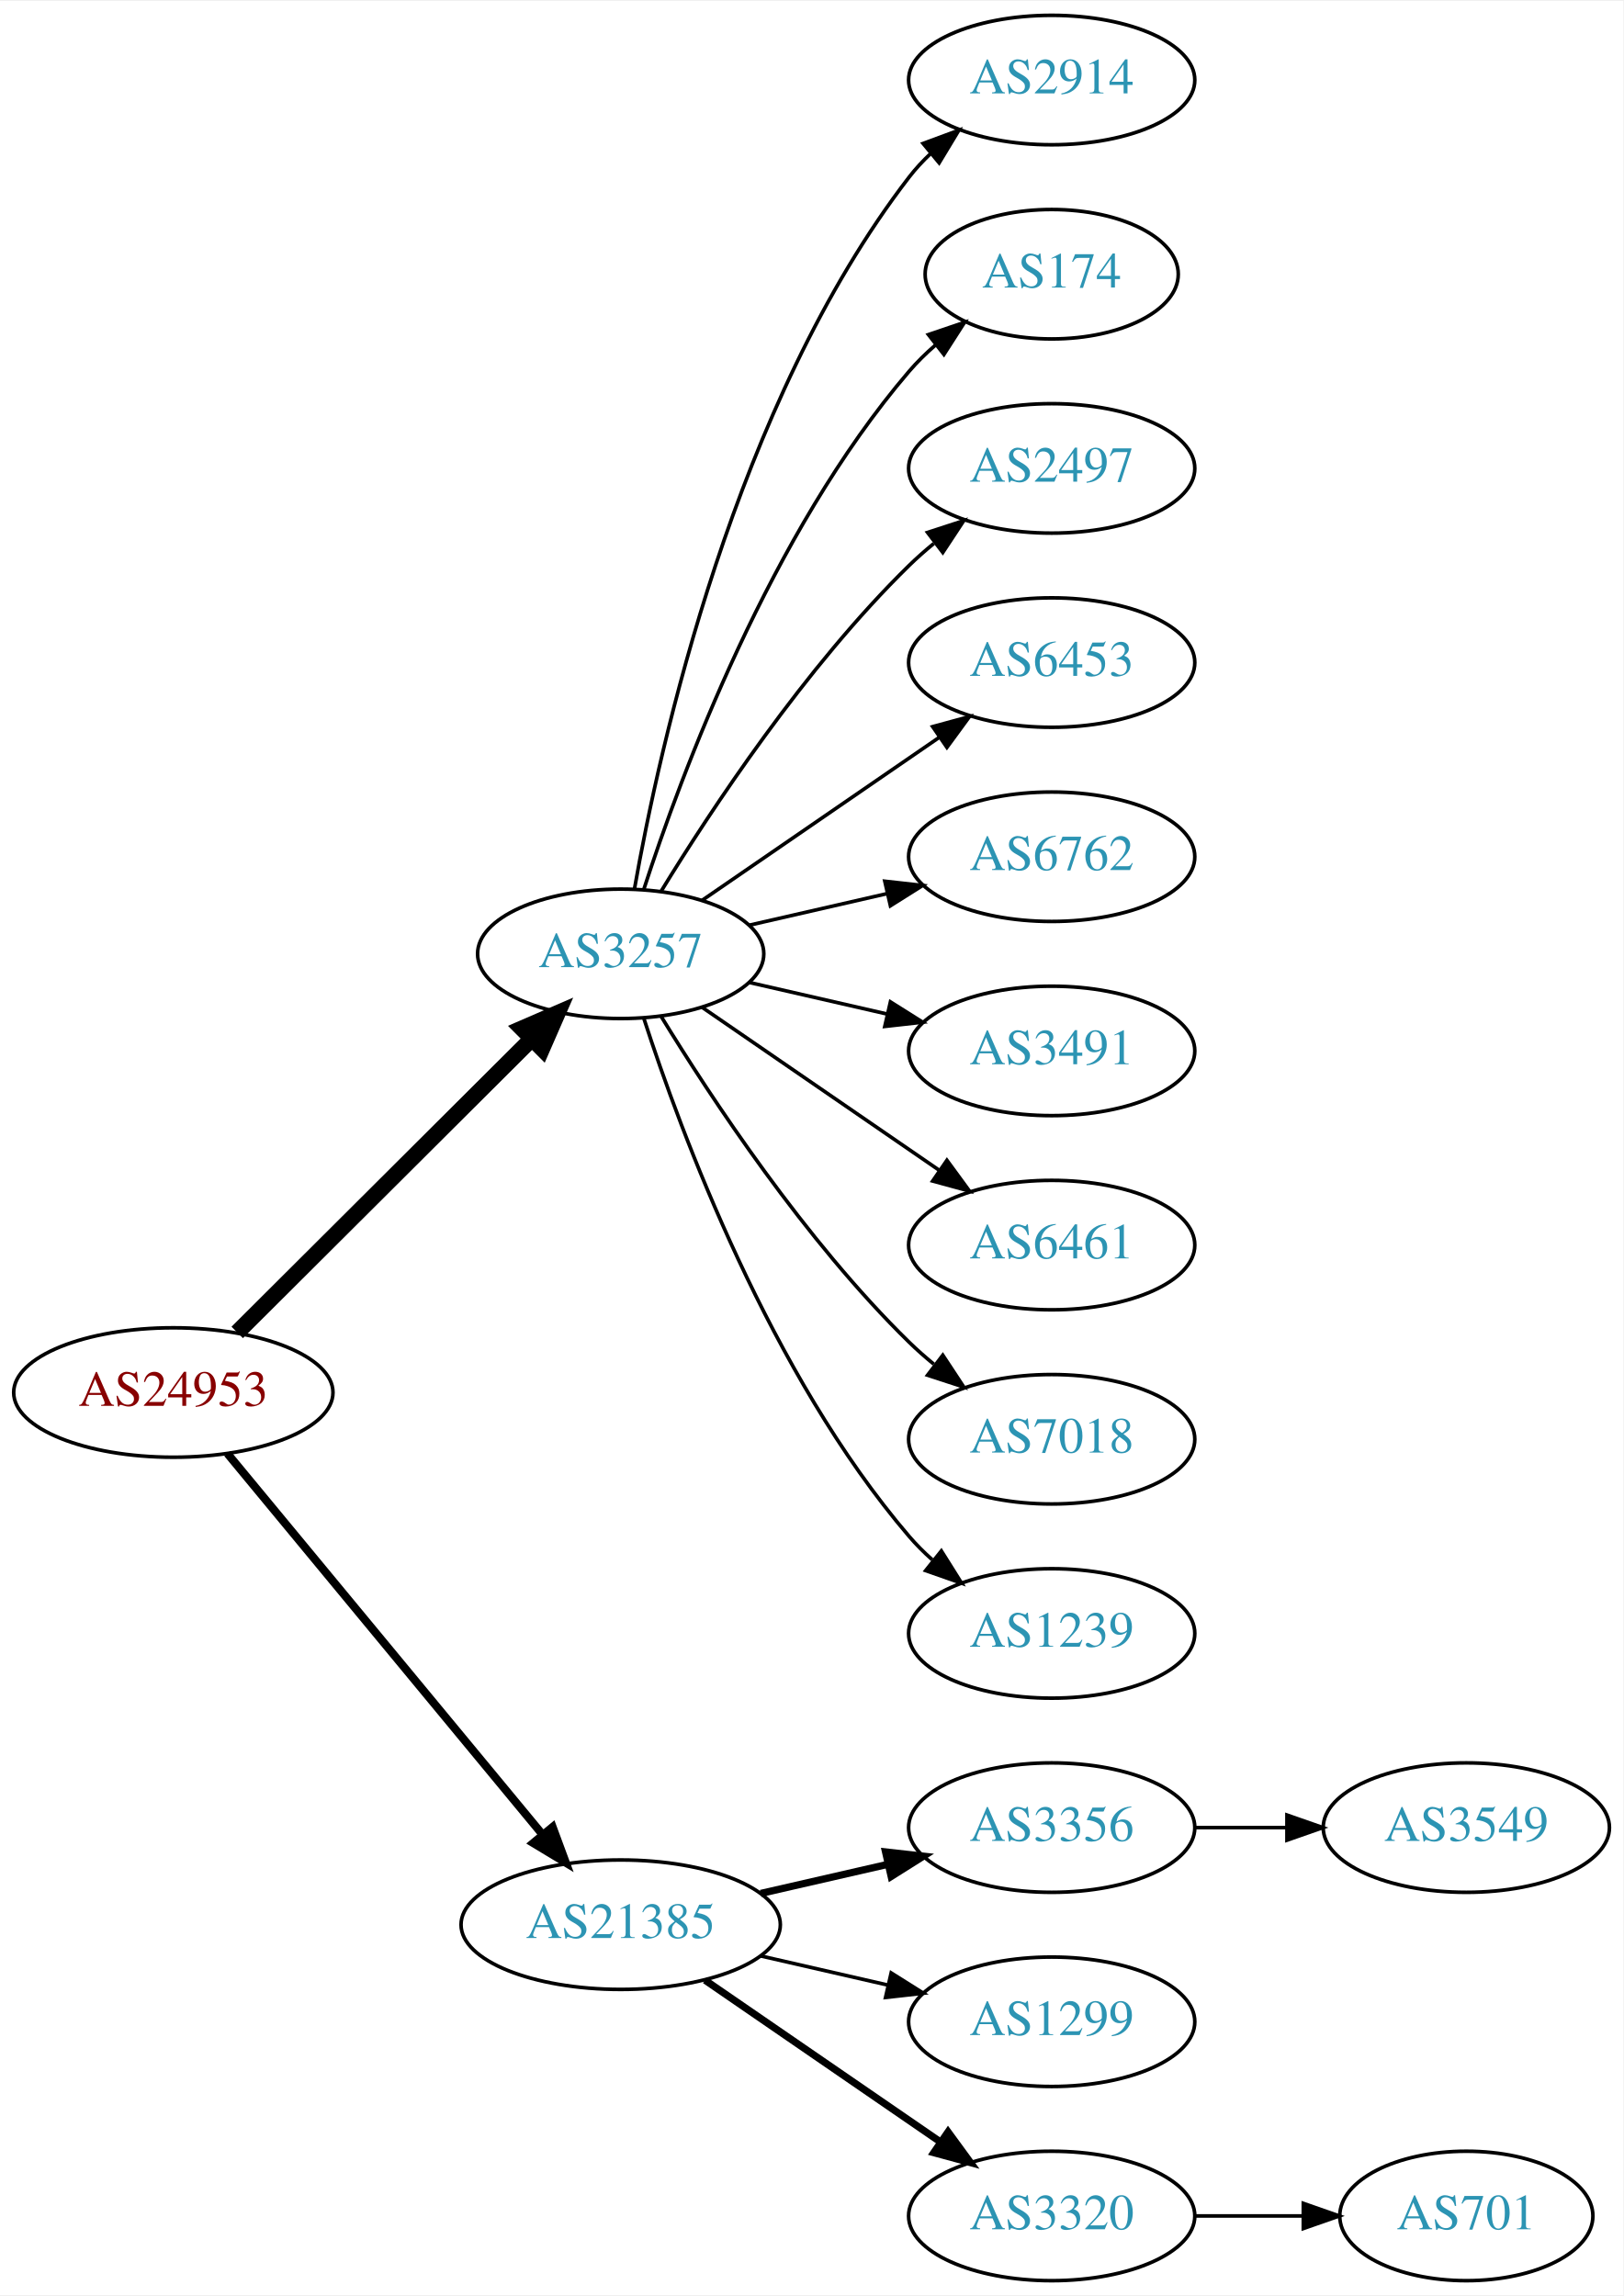
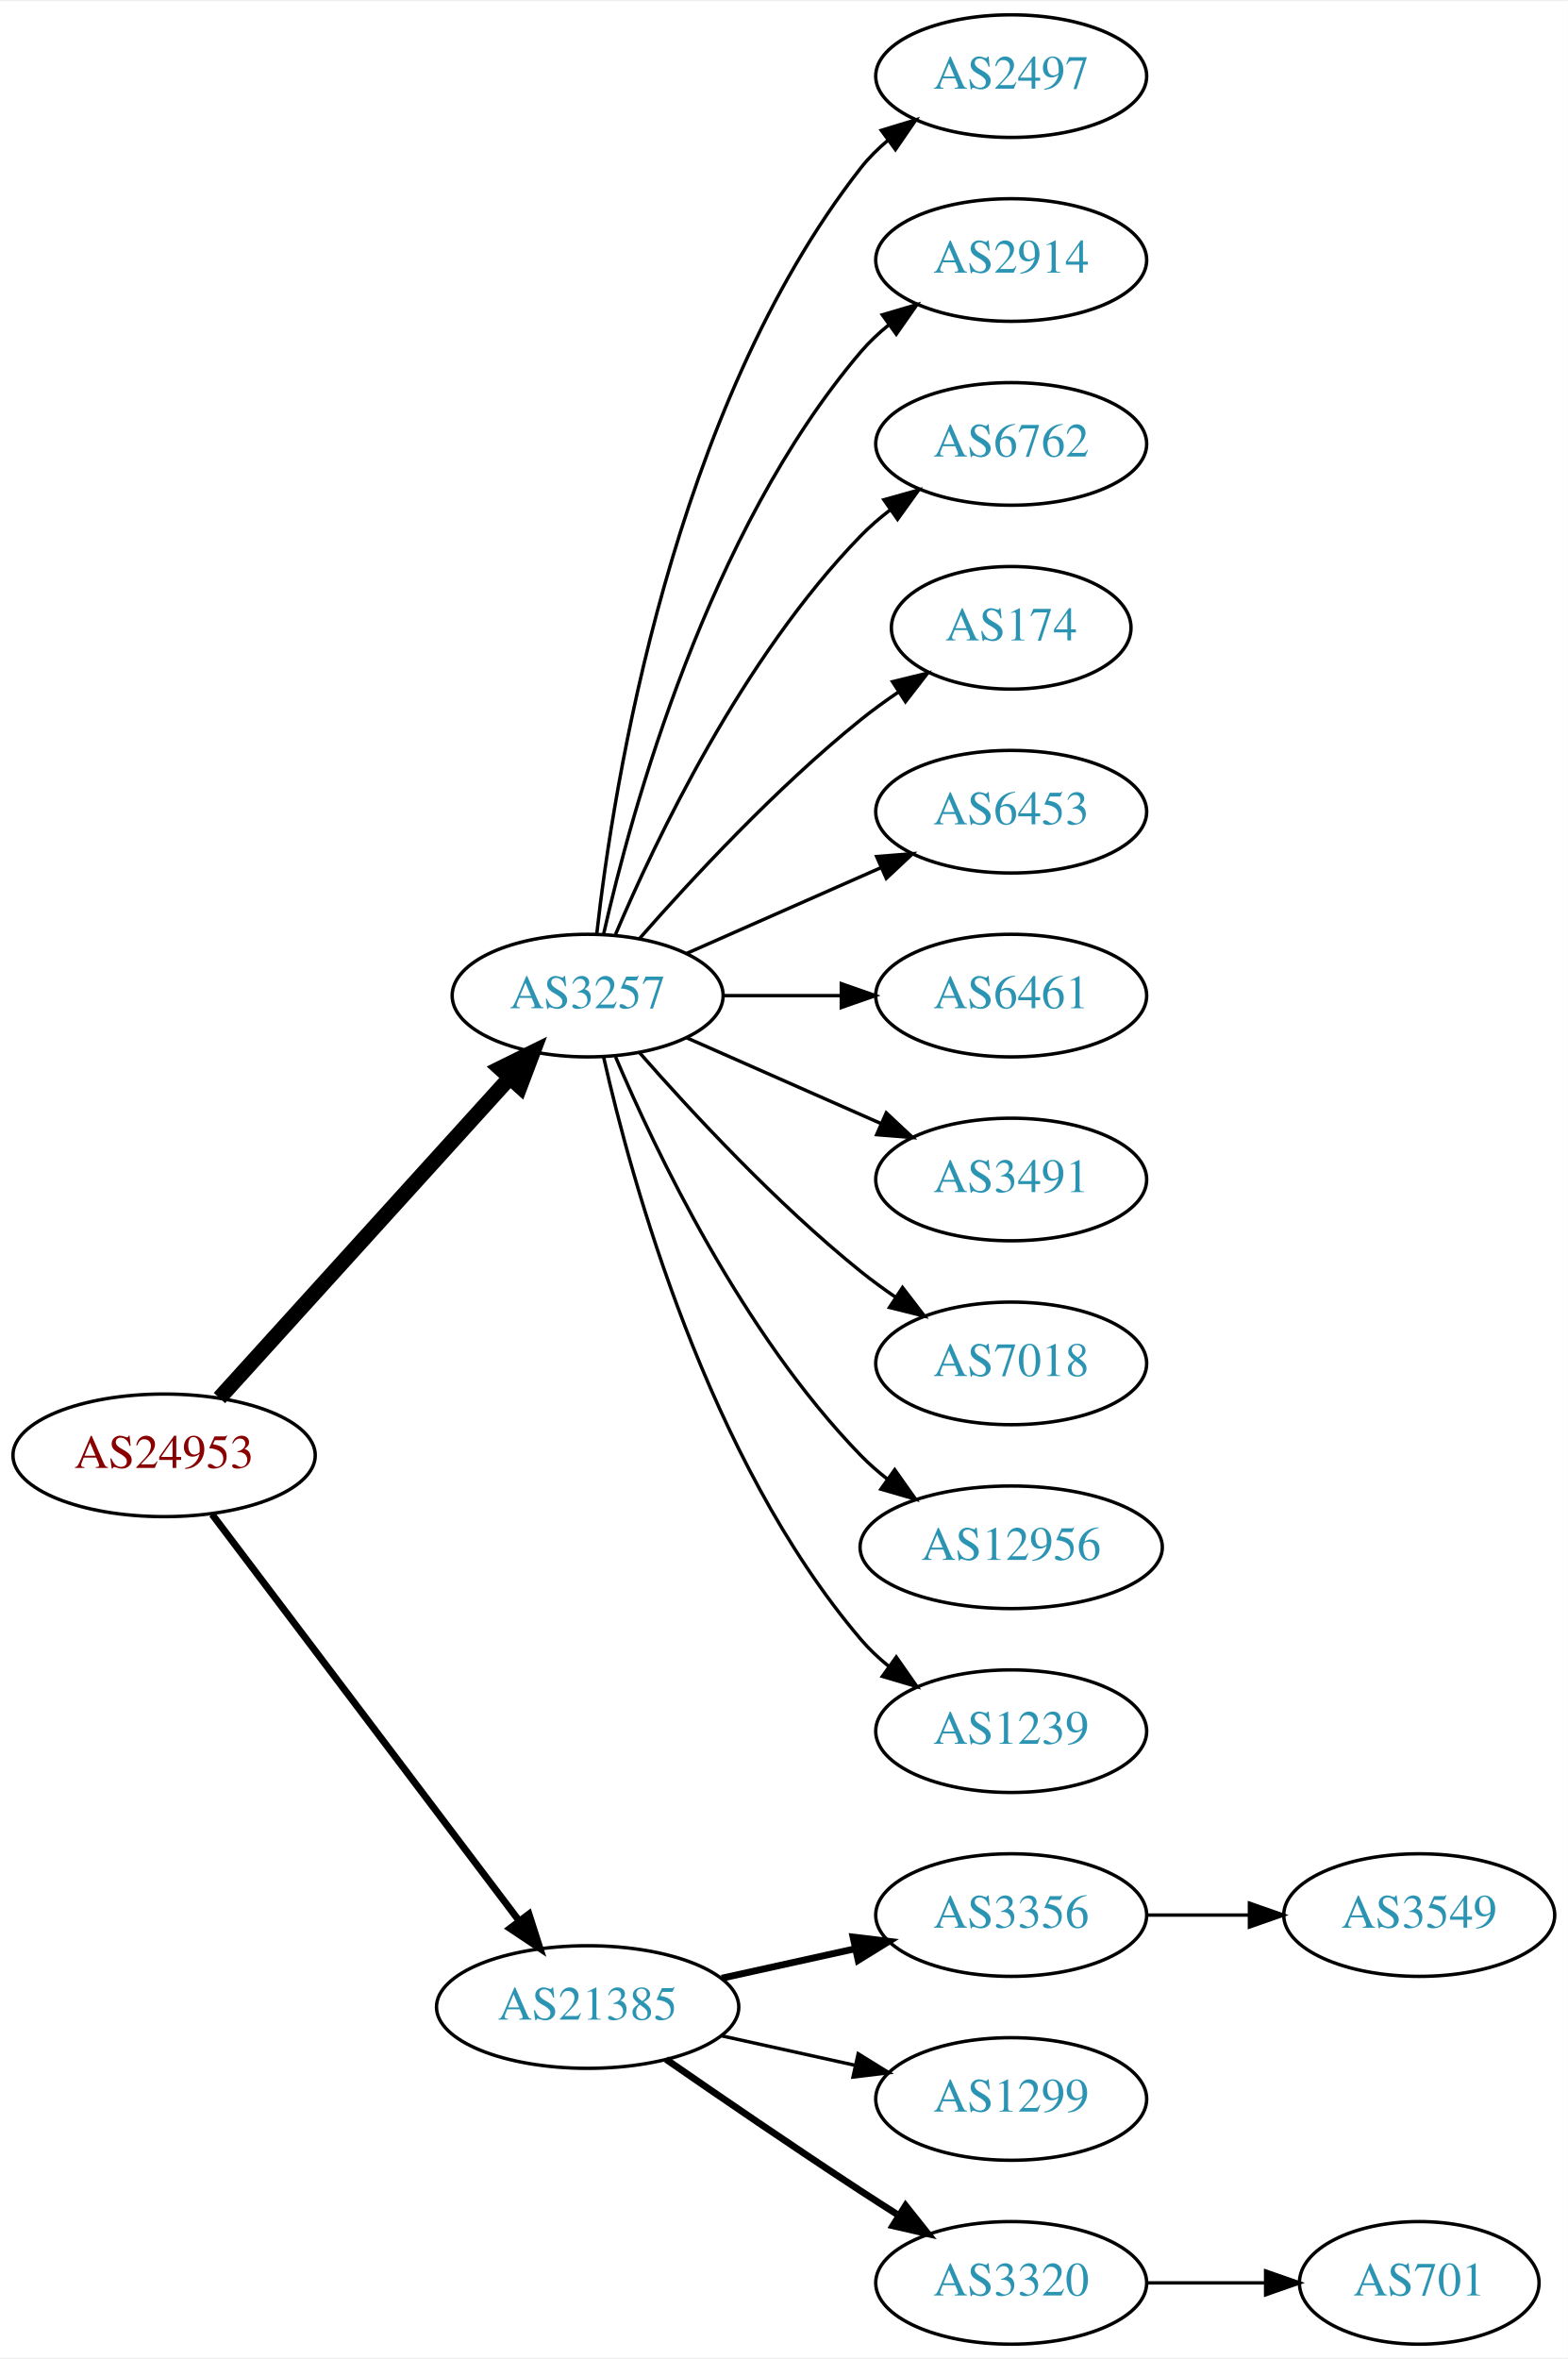
- <svg xmlns="http://www.w3.org/2000/svg" xmlns:xlink="http://www.w3.org/1999/xlink" width="451pt" height="638pt" viewBox="0.00 0.00 451.37 638.00">
-   <g id="graph0" class="graph" transform="scale(1 1) rotate(0) translate(4 634)">
-     <polygon fill="white" stroke="none" points="-4,4 -4,-634 447.37,-634 447.37,4 -4,4" />
+ <svg xmlns="http://www.w3.org/2000/svg" xmlns:xlink="http://www.w3.org/1999/xlink" width="460pt" height="692pt" viewBox="0.00 0.00 460.47 692.00">
+   <g id="graph0" class="graph" transform="scale(1 1) rotate(0) translate(4 688)">
+     <polygon fill="white" stroke="none" points="-4,4 -4,-688 456.469,-688 456.469,4 -4,4" />
    <g id="node1" class="node">
      <g id="a_node1">
        <a xlink:href="/asn/24953" xlink:title="AS24953 ~ AS MACRO: AS-24953 (customers) [AT]">
-           <ellipse fill="#ffffff" stroke="black" cx="44.196" cy="-247" rx="44.393" ry="18" />
-           <text text-anchor="middle" x="44.196" y="-243.3" font-family="Times,serif" font-size="14.00" fill="#880000">AS24953</text>
+           <ellipse fill="#ffffff" stroke="black" cx="44.196" cy="-261" rx="44.393" ry="18" />
+           <text text-anchor="middle" x="44.196" y="-257.3" font-family="Times,serif" font-size="14.00" fill="#880000">AS24953</text>
        </a>
      </g>
    </g>
    <g id="node2" class="node">
      <g id="a_node2">
        <a xlink:href="/asn/3257" xlink:title="AS3257 ~ GTT [DE]">
-           <ellipse fill="#ffffff" stroke="black" cx="168.588" cy="-369" rx="39.794" ry="18" />
-           <text text-anchor="middle" x="168.588" y="-365.3" font-family="Times,serif" font-size="14.00" fill="#2c94b3">AS3257</text>
+           <ellipse fill="#ffffff" stroke="black" cx="168.588" cy="-396" rx="39.794" ry="18" />
+           <text text-anchor="middle" x="168.588" y="-392.3" font-family="Times,serif" font-size="14.00" fill="#2c94b3">AS3257</text>
        </a>
      </g>
    </g>
    <g id="edge1" class="edge">
-       <path fill="none" stroke="black" stroke-width="4.5" d="M61.958,-263.708C83.107,-284.789 119.618,-321.183 143.687,-345.175" />
-       <polygon fill="black" stroke="black" stroke-width="4.5" points="141.167,-348.223 151.029,-352.494 146.727,-342.646 141.167,-348.223" />
+       <path fill="none" stroke="black" stroke-width="4.5" d="M60.45,-277.825C81.913,-301.499 121.144,-344.771 145.711,-371.87" />
+       <polygon fill="black" stroke="black" stroke-width="4.5" points="142.893,-374.623 152.527,-379.387 148.727,-369.334 142.893,-374.623" />
    </g>
    <g id="node3" class="node">
      <g id="a_node3">
        <a xlink:href="/asn/21385" xlink:title="AS21385 ~ Trusted Network GmbH [DE]">
          <ellipse fill="#ffffff" stroke="black" cx="168.588" cy="-99" rx="44.393" ry="18" />
          <text text-anchor="middle" x="168.588" y="-95.3" font-family="Times,serif" font-size="14.00" fill="#2c94b3">AS21385</text>
        </a>
      </g>
    </g>
    <g id="edge2" class="edge">
-       <path fill="none" stroke="black" stroke-width="2.25" d="M59.236,-230.023C80.701,-204.066 121.807,-154.36 146.756,-124.191" />
-       <polygon fill="black" stroke="black" stroke-width="2.25" points="149.659,-126.172 153.335,-116.235 144.265,-121.711 149.659,-126.172" />
+       <path fill="none" stroke="black" stroke-width="2.045" d="M58.294,-243.663C79.919,-215.04 123.19,-157.767 148.312,-124.514" />
+       <polygon fill="black" stroke="black" stroke-width="2.045" points="151.349,-126.301 154.584,-116.212 145.764,-122.081 151.349,-126.301" />
    </g>
    <g id="node4" class="node">
      <g id="a_node4">
-         <a xlink:href="/asn/2914" xlink:title="AS2914 ~ NTT America, Inc. [US]">
-           <ellipse fill="#ffffff" stroke="black" cx="288.431" cy="-612" rx="39.794" ry="18" />
-           <text text-anchor="middle" x="288.431" y="-608.3" font-family="Times,serif" font-size="14.00" fill="#2c94b3">AS2914</text>
+         <a xlink:href="/asn/2497" xlink:title="AS2497 ~ Internet Initiative Japan Inc. [JP]">
+           <ellipse fill="#ffffff" stroke="black" cx="292.98" cy="-666" rx="39.794" ry="18" />
+           <text text-anchor="middle" x="292.98" y="-662.3" font-family="Times,serif" font-size="14.00" fill="#2c94b3">AS2497</text>
        </a>
      </g>
    </g>
    <g id="edge3" class="edge">
-       <path fill="none" stroke="black" d="M172.406,-386.99C179.334,-426.435 200.291,-522.025 248.784,-585 250.563,-587.31 252.596,-589.5 254.776,-591.559" />
-       <polygon fill="black" stroke="black" points="252.672,-594.361 262.609,-598.036 257.133,-588.966 252.672,-594.361" />
+       <path fill="none" stroke="black" d="M171.268,-414.129C176.098,-457.368 193.439,-568.216 248.784,-639 251.099,-641.961 253.836,-644.683 256.791,-647.164" />
+       <polygon fill="black" stroke="black" points="254.847,-650.078 264.982,-653.165 258.985,-644.432 254.847,-650.078" />
    </g>
    <g id="node5" class="node">
      <g id="a_node5">
-         <a xlink:href="/asn/174" xlink:title="AS174 ~ Cogent Communications [US]">
-           <ellipse fill="#ffffff" stroke="black" cx="288.431" cy="-558" rx="35.194" ry="18" />
-           <text text-anchor="middle" x="288.431" y="-554.3" font-family="Times,serif" font-size="14.00" fill="#2c94b3">AS174</text>
+         <a xlink:href="/asn/2914" xlink:title="AS2914 ~ NTT America, Inc. [US]">
+           <ellipse fill="#ffffff" stroke="black" cx="292.98" cy="-612" rx="39.794" ry="18" />
+           <text text-anchor="middle" x="292.98" y="-608.3" font-family="Times,serif" font-size="14.00" fill="#2c94b3">AS2914</text>
        </a>
      </g>
    </g>
    <g id="edge4" class="edge">
-       <path fill="none" stroke="black" d="M175.035,-386.991C185.349,-418.816 210.212,-485.927 248.784,-531 250.966,-533.55 253.44,-535.975 256.058,-538.251" />
-       <polygon fill="black" stroke="black" points="254.153,-541.204 264.187,-544.603 258.462,-535.688 254.153,-541.204" />
+       <path fill="none" stroke="black" d="M173.282,-414.075C181.422,-450.148 203.855,-532.14 248.784,-585 251.219,-587.864 254.035,-590.521 257.04,-592.961" />
+       <polygon fill="black" stroke="black" points="255.139,-595.905 265.3,-598.906 259.228,-590.224 255.139,-595.905" />
    </g>
    <g id="node6" class="node">
      <g id="a_node6">
-         <a xlink:href="/asn/2497" xlink:title="AS2497 ~ Internet Initiative Japan Inc. [JP]">
-           <ellipse fill="#ffffff" stroke="black" cx="288.431" cy="-504" rx="39.794" ry="18" />
-           <text text-anchor="middle" x="288.431" y="-500.3" font-family="Times,serif" font-size="14.00" fill="#2c94b3">AS2497</text>
+         <a xlink:href="/asn/6762" xlink:title="AS6762 ~ TELECOM ITALIA SPARKLE S.p.A. [IT]">
+           <ellipse fill="#ffffff" stroke="black" cx="292.98" cy="-558" rx="39.794" ry="18" />
+           <text text-anchor="middle" x="292.98" y="-554.3" font-family="Times,serif" font-size="14.00" fill="#2c94b3">AS6762</text>
        </a>
      </g>
    </g>
    <g id="edge5" class="edge">
-       <path fill="none" stroke="black" d="M179.854,-386.44C193.662,-408.991 219.851,-448.722 248.784,-477 250.924,-479.092 253.242,-481.137 255.642,-483.106" />
-       <polygon fill="black" stroke="black" points="253.908,-486.185 263.983,-489.464 258.152,-480.618 253.908,-486.185" />
+       <path fill="none" stroke="black" d="M176.779,-413.975C188.546,-441.682 214.12,-495.348 248.784,-531 251.404,-533.695 254.345,-536.239 257.428,-538.608" />
+       <polygon fill="black" stroke="black" points="255.594,-541.597 265.796,-544.455 259.603,-535.859 255.594,-541.597" />
    </g>
    <g id="node7" class="node">
      <g id="a_node7">
-         <a xlink:href="/asn/6453" xlink:title="AS6453 ~ TATA COMMUNICATIONS (AMERICA) INC [US]">
-           <ellipse fill="#ffffff" stroke="black" cx="288.431" cy="-450" rx="39.794" ry="18" />
-           <text text-anchor="middle" x="288.431" y="-446.3" font-family="Times,serif" font-size="14.00" fill="#2c94b3">AS6453</text>
+         <a xlink:href="/asn/174" xlink:title="AS174 ~ Cogent Communications [US]">
+           <ellipse fill="#ffffff" stroke="black" cx="292.98" cy="-504" rx="35.194" ry="18" />
+           <text text-anchor="middle" x="292.98" y="-500.3" font-family="Times,serif" font-size="14.00" fill="#2c94b3">AS174</text>
        </a>
      </g>
    </g>
    <g id="edge6" class="edge">
-       <path fill="none" stroke="black" d="M191.202,-383.857C209.691,-396.565 236.505,-414.995 257.134,-429.175" />
-       <polygon fill="black" stroke="black" points="255.331,-432.183 265.555,-434.963 259.296,-426.414 255.331,-432.183" />
+       <path fill="none" stroke="black" d="M183.74,-412.663C198.842,-429.894 223.963,-457.024 248.784,-477 252.289,-479.821 256.107,-482.587 259.975,-485.208" />
+       <polygon fill="black" stroke="black" points="258.126,-488.18 268.421,-490.682 261.933,-482.306 258.126,-488.18" />
    </g>
    <g id="node8" class="node">
      <g id="a_node8">
-         <a xlink:href="/asn/6762" xlink:title="AS6762 ~ TELECOM ITALIA SPARKLE S.p.A. [IT]">
-           <ellipse fill="#ffffff" stroke="black" cx="288.431" cy="-396" rx="39.794" ry="18" />
-           <text text-anchor="middle" x="288.431" y="-392.3" font-family="Times,serif" font-size="14.00" fill="#2c94b3">AS6762</text>
+         <a xlink:href="/asn/6453" xlink:title="AS6453 ~ TATA COMMUNICATIONS (AMERICA) INC [US]">
+           <ellipse fill="#ffffff" stroke="black" cx="292.98" cy="-450" rx="39.794" ry="18" />
+           <text text-anchor="middle" x="292.98" y="-446.3" font-family="Times,serif" font-size="14.00" fill="#2c94b3">AS6453</text>
        </a>
      </g>
    </g>
    <g id="edge7" class="edge">
-       <path fill="none" stroke="black" d="M204.308,-376.955C216.307,-379.704 229.928,-382.825 242.621,-385.733" />
-       <polygon fill="black" stroke="black" points="242.023,-389.187 252.552,-388.009 243.587,-382.364 242.023,-389.187" />
+       <path fill="none" stroke="black" d="M197.667,-408.389C214.615,-415.866 236.413,-425.483 254.782,-433.588" />
+       <polygon fill="black" stroke="black" points="253.47,-436.834 264.032,-437.669 256.296,-430.43 253.47,-436.834" />
    </g>
    <g id="node9" class="node">
      <g id="a_node9">
-         <a xlink:href="/asn/3491" xlink:title="AS3491 ~ PCCW Global, Inc. [US]">
-           <ellipse fill="#ffffff" stroke="black" cx="288.431" cy="-342" rx="39.794" ry="18" />
-           <text text-anchor="middle" x="288.431" y="-338.3" font-family="Times,serif" font-size="14.00" fill="#2c94b3">AS3491</text>
+         <a xlink:href="/asn/6461" xlink:title="AS6461 ~ Zayo Bandwidth [US]">
+           <ellipse fill="#ffffff" stroke="black" cx="292.98" cy="-396" rx="39.794" ry="18" />
+           <text text-anchor="middle" x="292.98" y="-392.3" font-family="Times,serif" font-size="14.00" fill="#2c94b3">AS6461</text>
        </a>
      </g>
    </g>
    <g id="edge8" class="edge">
-       <path fill="none" stroke="black" d="M204.308,-361.045C216.307,-358.296 229.928,-355.175 242.621,-352.267" />
-       <polygon fill="black" stroke="black" points="243.587,-355.636 252.552,-349.991 242.023,-348.813 243.587,-355.636" />
+       <path fill="none" stroke="black" d="M208.314,-396C219.252,-396 231.303,-396 242.769,-396" />
+       <polygon fill="black" stroke="black" points="243.087,-399.5 253.087,-396 243.087,-392.5 243.087,-399.5" />
    </g>
    <g id="node10" class="node">
      <g id="a_node10">
-         <a xlink:href="/asn/6461" xlink:title="AS6461 ~ Zayo Bandwidth [US]">
-           <ellipse fill="#ffffff" stroke="black" cx="288.431" cy="-288" rx="39.794" ry="18" />
-           <text text-anchor="middle" x="288.431" y="-284.3" font-family="Times,serif" font-size="14.00" fill="#2c94b3">AS6461</text>
+         <a xlink:href="/asn/3491" xlink:title="AS3491 ~ PCCW Global, Inc. [US]">
+           <ellipse fill="#ffffff" stroke="black" cx="292.98" cy="-342" rx="39.794" ry="18" />
+           <text text-anchor="middle" x="292.98" y="-338.3" font-family="Times,serif" font-size="14.00" fill="#2c94b3">AS3491</text>
        </a>
      </g>
    </g>
    <g id="edge9" class="edge">
-       <path fill="none" stroke="black" d="M191.202,-354.143C209.691,-341.435 236.505,-323.005 257.134,-308.825" />
-       <polygon fill="black" stroke="black" points="259.296,-311.586 265.555,-303.037 255.331,-305.817 259.296,-311.586" />
+       <path fill="none" stroke="black" d="M197.667,-383.611C214.615,-376.134 236.413,-366.517 254.782,-358.412" />
+       <polygon fill="black" stroke="black" points="256.296,-361.57 264.032,-354.331 253.47,-355.166 256.296,-361.57" />
    </g>
    <g id="node11" class="node">
      <g id="a_node11">
        <a xlink:href="/asn/7018" xlink:title="AS7018 ~ AT&amp;T Services, Inc. [US]">
-           <ellipse fill="#ffffff" stroke="black" cx="288.431" cy="-234" rx="39.794" ry="18" />
-           <text text-anchor="middle" x="288.431" y="-230.3" font-family="Times,serif" font-size="14.00" fill="#2c94b3">AS7018</text>
+           <ellipse fill="#ffffff" stroke="black" cx="292.98" cy="-288" rx="39.794" ry="18" />
+           <text text-anchor="middle" x="292.98" y="-284.3" font-family="Times,serif" font-size="14.00" fill="#2c94b3">AS7018</text>
        </a>
      </g>
    </g>
    <g id="edge10" class="edge">
-       <path fill="none" stroke="black" d="M179.854,-351.56C193.662,-329.009 219.851,-289.278 248.784,-261 250.924,-258.908 253.242,-256.863 255.642,-254.894" />
-       <polygon fill="black" stroke="black" points="258.152,-257.382 263.983,-248.536 253.908,-251.815 258.152,-257.382" />
+       <path fill="none" stroke="black" d="M183.74,-379.337C198.842,-362.106 223.963,-334.976 248.784,-315 252.04,-312.38 255.565,-309.808 259.149,-307.354" />
+       <polygon fill="black" stroke="black" points="261.068,-310.281 267.522,-301.879 257.237,-304.423 261.068,-310.281" />
    </g>
    <g id="node12" class="node">
      <g id="a_node12">
-         <a xlink:href="/asn/1239" xlink:title="AS1239 ~ Sprint [US]">
-           <ellipse fill="#ffffff" stroke="black" cx="288.431" cy="-180" rx="39.794" ry="18" />
-           <text text-anchor="middle" x="288.431" y="-176.3" font-family="Times,serif" font-size="14.00" fill="#2c94b3">AS1239</text>
+         <a xlink:href="/asn/12956" xlink:title="AS12956 ~ TELXIUS [ES]">
+           <ellipse fill="#ffffff" stroke="black" cx="292.98" cy="-234" rx="44.393" ry="18" />
+           <text text-anchor="middle" x="292.98" y="-230.3" font-family="Times,serif" font-size="14.00" fill="#2c94b3">AS12956</text>
        </a>
      </g>
    </g>
    <g id="edge11" class="edge">
-       <path fill="none" stroke="black" d="M175.035,-351.009C185.349,-319.184 210.212,-252.073 248.784,-207 250.73,-204.726 252.908,-202.551 255.213,-200.493" />
-       <polygon fill="black" stroke="black" points="257.75,-202.947 263.382,-193.973 253.383,-197.476 257.75,-202.947" />
+       <path fill="none" stroke="black" d="M176.779,-378.025C188.546,-350.318 214.12,-296.652 248.784,-261 251.2,-258.515 253.889,-256.158 256.71,-253.949" />
+       <polygon fill="black" stroke="black" points="258.774,-256.775 264.894,-248.127 254.717,-251.071 258.774,-256.775" />
    </g>
    <g id="node13" class="node">
      <g id="a_node13">
-         <a xlink:href="/asn/3356" xlink:title="AS3356 ~ Level 3 Parent, LLC [US]">
-           <ellipse fill="#ffffff" stroke="black" cx="288.431" cy="-126" rx="39.794" ry="18" />
-           <text text-anchor="middle" x="288.431" y="-122.3" font-family="Times,serif" font-size="14.00" fill="#2c94b3">AS3356</text>
+         <a xlink:href="/asn/1239" xlink:title="AS1239 ~ Sprint [US]">
+           <ellipse fill="#ffffff" stroke="black" cx="292.98" cy="-180" rx="39.794" ry="18" />
+           <text text-anchor="middle" x="292.98" y="-176.3" font-family="Times,serif" font-size="14.00" fill="#2c94b3">AS1239</text>
        </a>
      </g>
    </g>
    <g id="edge12" class="edge">
-       <path fill="none" stroke="black" stroke-width="2" d="M207.523,-107.692C218.764,-110.267 231.176,-113.111 242.799,-115.774" />
-       <polygon fill="black" stroke="black" stroke-width="2" points="242.232,-119.235 252.761,-118.057 243.795,-112.412 242.232,-119.235" />
+       <path fill="none" stroke="black" d="M173.282,-377.925C181.422,-341.852 203.855,-259.86 248.784,-207 251.219,-204.136 254.035,-201.479 257.04,-199.039" />
+       <polygon fill="black" stroke="black" points="259.228,-201.776 265.3,-193.094 255.139,-196.095 259.228,-201.776" />
    </g>
    <g id="node14" class="node">
      <g id="a_node14">
-         <a xlink:href="/asn/1299" xlink:title="AS1299 ~ Telia Carrier [EU]">
-           <ellipse fill="#ffffff" stroke="black" cx="288.431" cy="-72" rx="39.794" ry="18" />
-           <text text-anchor="middle" x="288.431" y="-68.3" font-family="Times,serif" font-size="14.00" fill="#2c94b3">AS1299</text>
+         <a xlink:href="/asn/3356" xlink:title="AS3356 ~ Level 3 Parent, LLC [US]">
+           <ellipse fill="#ffffff" stroke="black" cx="292.98" cy="-126" rx="39.794" ry="18" />
+           <text text-anchor="middle" x="292.98" y="-122.3" font-family="Times,serif" font-size="14.00" fill="#2c94b3">AS3356</text>
        </a>
      </g>
    </g>
    <g id="edge13" class="edge">
-       <path fill="none" stroke="black" d="M207.523,-90.308C218.764,-87.733 231.176,-84.889 242.799,-82.226" />
-       <polygon fill="black" stroke="black" points="243.795,-85.588 252.761,-79.944 242.232,-78.765 243.795,-85.588" />
+       <path fill="none" stroke="black" stroke-width="2" d="M207.978,-107.469C220.369,-110.202 234.216,-113.257 247.036,-116.085" />
+       <polygon fill="black" stroke="black" stroke-width="2" points="246.532,-119.558 257.051,-118.295 248.04,-112.722 246.532,-119.558" />
    </g>
    <g id="node15" class="node">
      <g id="a_node15">
-         <a xlink:href="/asn/3320" xlink:title="AS3320 ~ DTAG [DE]">
-           <ellipse fill="#ffffff" stroke="black" cx="288.431" cy="-18" rx="39.794" ry="18" />
-           <text text-anchor="middle" x="288.431" y="-14.3" font-family="Times,serif" font-size="14.00" fill="#2c94b3">AS3320</text>
+         <a xlink:href="/asn/1299" xlink:title="AS1299 ~ Telia Carrier [EU]">
+           <ellipse fill="#ffffff" stroke="black" cx="292.98" cy="-72" rx="39.794" ry="18" />
+           <text text-anchor="middle" x="292.98" y="-68.3" font-family="Times,serif" font-size="14.00" fill="#2c94b3">AS1299</text>
        </a>
      </g>
    </g>
    <g id="edge14" class="edge">
-       <path fill="none" stroke="black" stroke-width="2" d="M192.031,-83.574C210.612,-70.802 237.173,-52.545 257.553,-38.537" />
-       <polygon fill="black" stroke="black" stroke-width="2" points="259.609,-41.371 265.867,-32.822 255.643,-35.602 259.609,-41.371" />
+       <path fill="none" stroke="black" d="M207.978,-90.531C220.369,-87.798 234.216,-84.743 247.036,-81.915" />
+       <polygon fill="black" stroke="black" points="248.04,-85.278 257.051,-79.706 246.532,-78.442 248.04,-85.278" />
    </g>
    <g id="node16" class="node">
      <g id="a_node16">
-         <a xlink:href="/asn/3549" xlink:title="AS3549 ~ Level 3 Parent, LLC [US]">
-           <ellipse fill="#ffffff" stroke="black" cx="403.724" cy="-126" rx="39.794" ry="18" />
-           <text text-anchor="middle" x="403.724" y="-122.3" font-family="Times,serif" font-size="14.00" fill="#2c94b3">AS3549</text>
+         <a xlink:href="/asn/3320" xlink:title="AS3320 ~ DTAG [DE]">
+           <ellipse fill="#ffffff" stroke="black" cx="292.98" cy="-18" rx="39.794" ry="18" />
+           <text text-anchor="middle" x="292.98" y="-14.3" font-family="Times,serif" font-size="14.00" fill="#2c94b3">AS3320</text>
        </a>
      </g>
    </g>
    <g id="edge15" class="edge">
-       <path fill="none" stroke="black" d="M328.103,-126C336.306,-126 345.07,-126 353.602,-126" />
-       <polygon fill="black" stroke="black" points="353.841,-129.5 363.841,-126 353.841,-122.5 353.841,-129.5" />
+       <path fill="none" stroke="black" stroke-width="2" d="M191.619,-83.633C207.421,-72.695 229.278,-57.739 248.784,-45 252.366,-42.661 256.137,-40.241 259.897,-37.856" />
+       <polygon fill="black" stroke="black" stroke-width="2" points="261.959,-40.693 268.558,-32.404 258.23,-34.769 261.959,-40.693" />
    </g>
    <g id="node17" class="node">
      <g id="a_node17">
+         <a xlink:href="/asn/3549" xlink:title="AS3549 ~ Level 3 Parent, LLC [US]">
+           <ellipse fill="#ffffff" stroke="black" cx="412.823" cy="-126" rx="39.794" ry="18" />
+           <text text-anchor="middle" x="412.823" y="-122.3" font-family="Times,serif" font-size="14.00" fill="#2c94b3">AS3549</text>
+         </a>
+       </g>
+     </g>
+     <g id="edge16" class="edge">
+       <path fill="none" stroke="black" d="M332.893,-126C342.446,-126 352.796,-126 362.759,-126" />
+       <polygon fill="black" stroke="black" points="362.951,-129.5 372.951,-126 362.951,-122.5 362.951,-129.5" />
+     </g>
+     <g id="node18" class="node">
+       <g id="a_node18">
        <a xlink:href="/asn/701" xlink:title="AS701 ~ UUNET [US]">
-           <ellipse fill="#ffffff" stroke="black" cx="403.724" cy="-18" rx="35.194" ry="18" />
-           <text text-anchor="middle" x="403.724" y="-14.3" font-family="Times,serif" font-size="14.00" fill="#2c94b3">AS701</text>
-         </a>
-       </g>
-     </g>
-     <g id="edge16" class="edge">
-       <path fill="none" stroke="black" d="M328.103,-18C337.808,-18 348.299,-18 358.262,-18" />
-       <polygon fill="black" stroke="black" points="358.398,-21.5 368.398,-18 358.398,-14.5 358.398,-21.5" />
+           <ellipse fill="#ffffff" stroke="black" cx="412.823" cy="-18" rx="35.194" ry="18" />
+           <text text-anchor="middle" x="412.823" y="-14.3" font-family="Times,serif" font-size="14.00" fill="#2c94b3">AS701</text>
+         </a>
+       </g>
+     </g>
+     <g id="edge17" class="edge">
+       <path fill="none" stroke="black" d="M332.893,-18C343.98,-18 356.139,-18 367.522,-18" />
+       <polygon fill="black" stroke="black" points="367.703,-21.5 377.703,-18 367.703,-14.5 367.703,-21.5" />
    </g>
  </g>
</svg>
